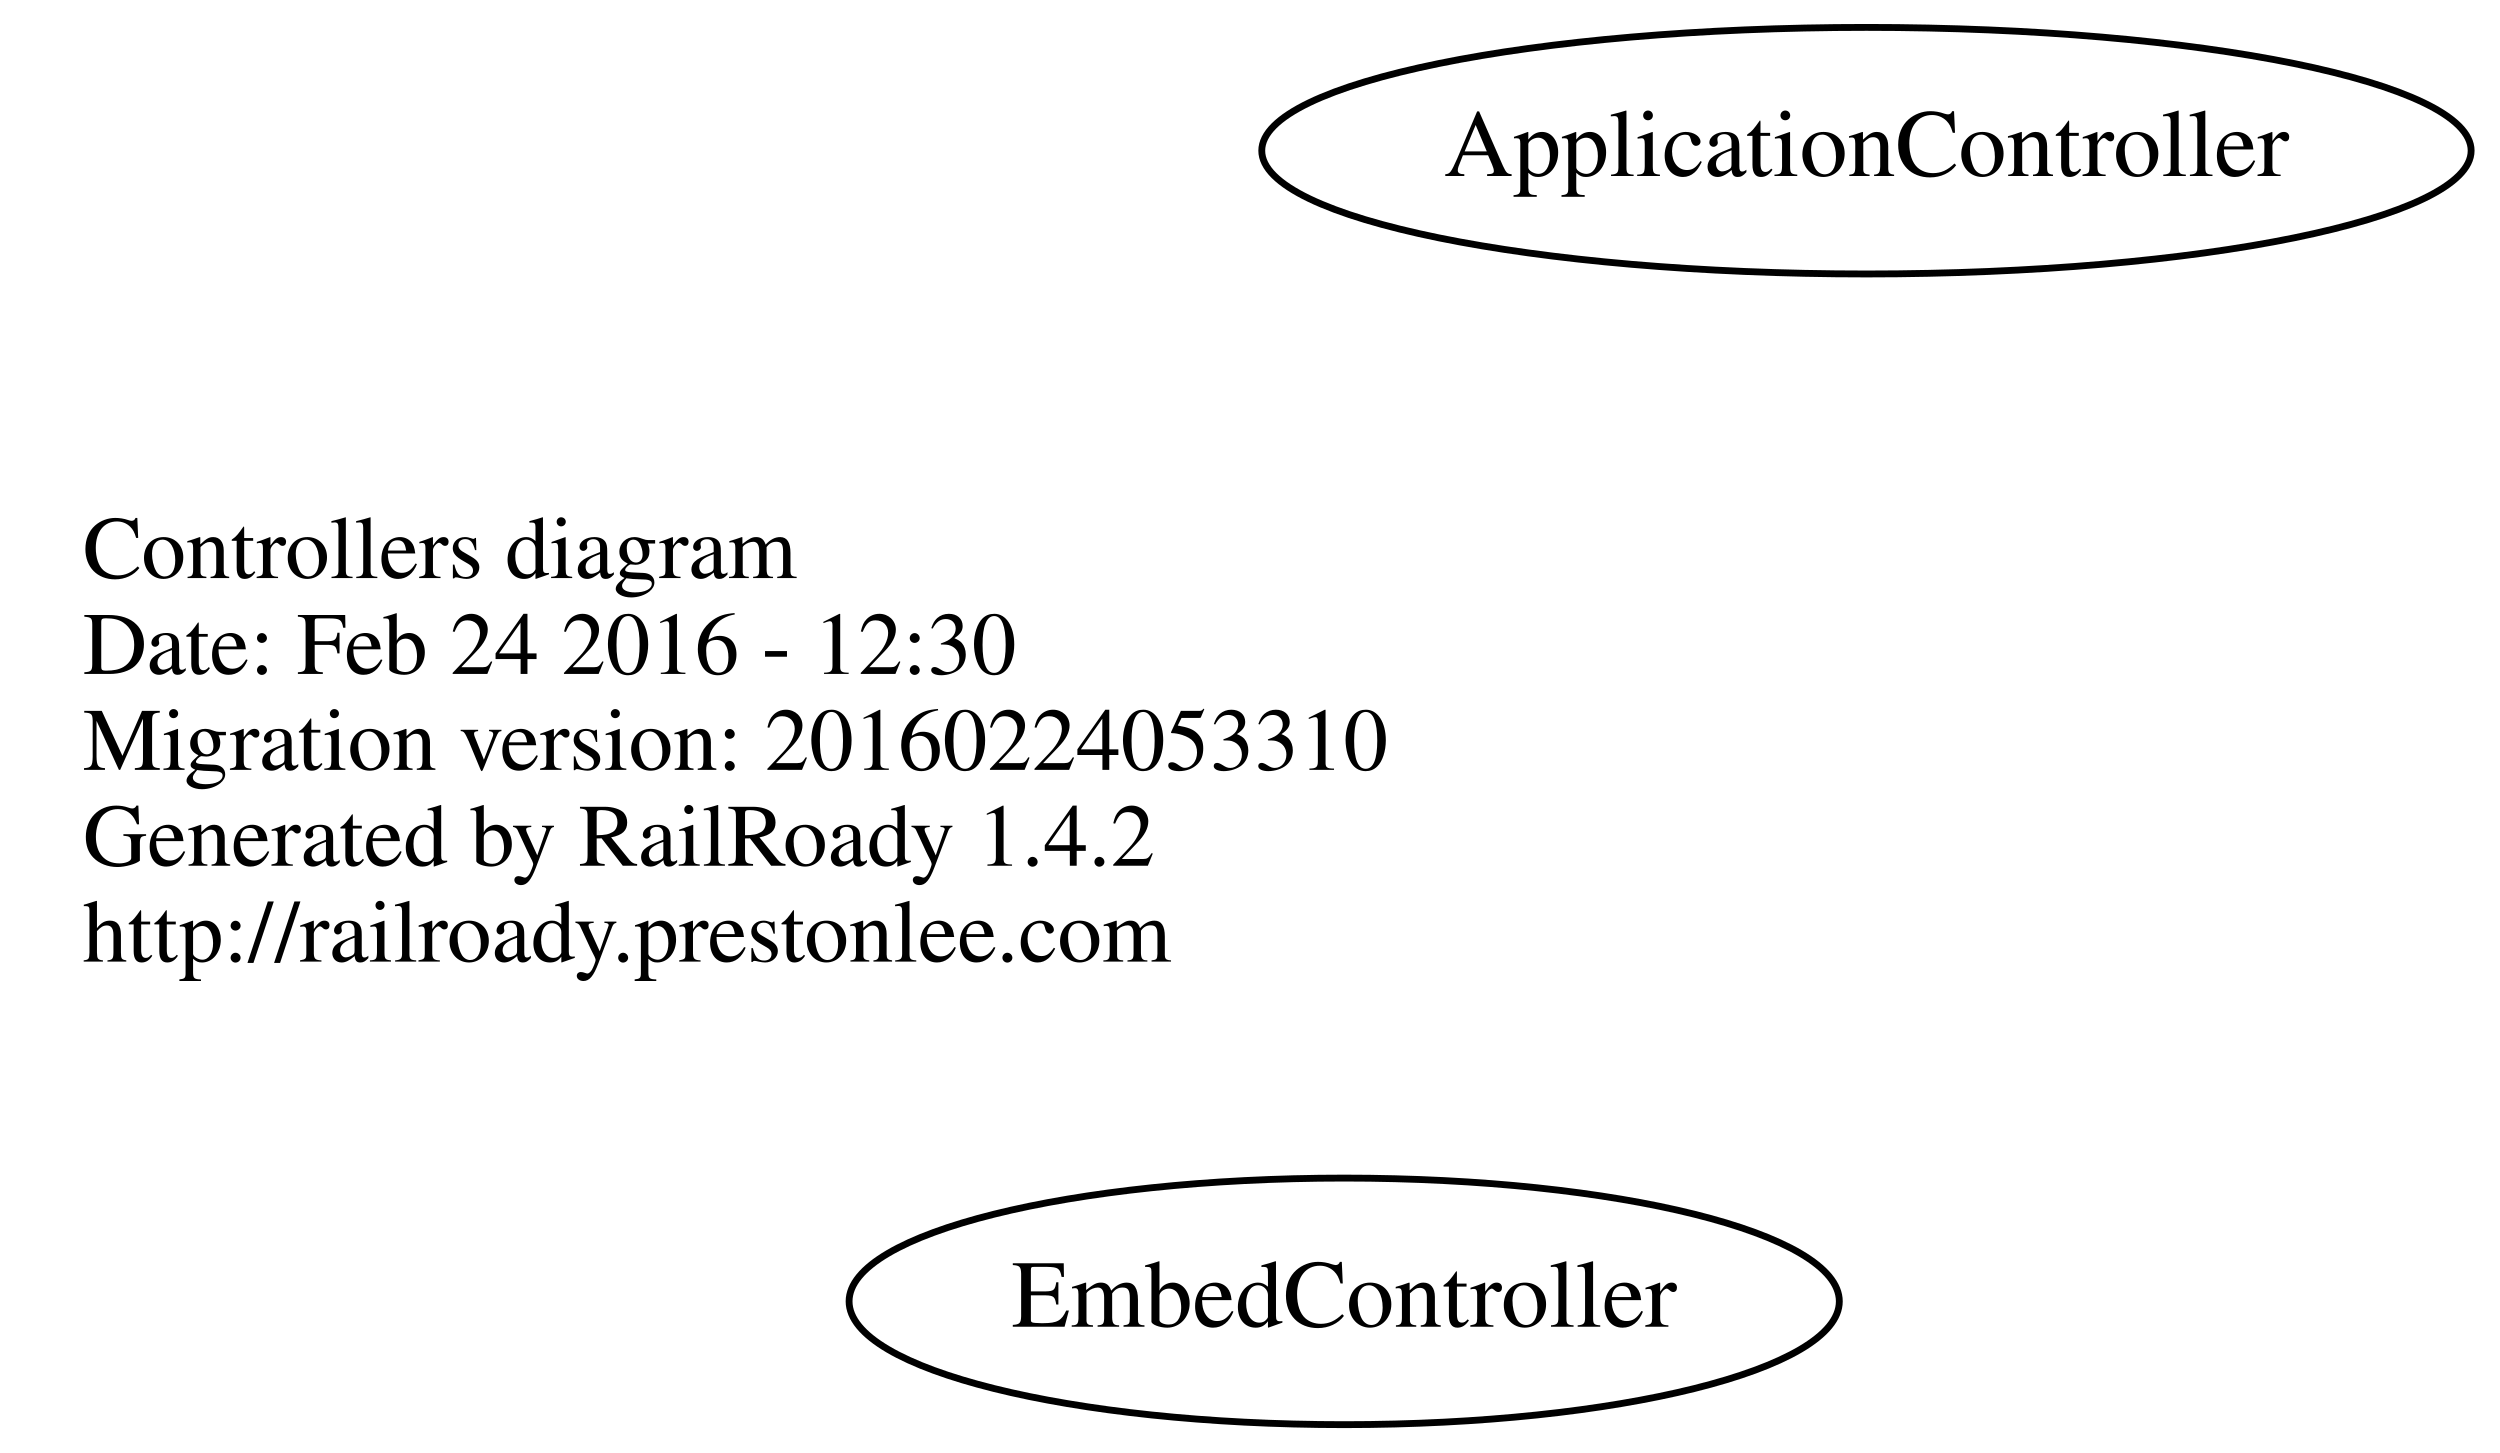
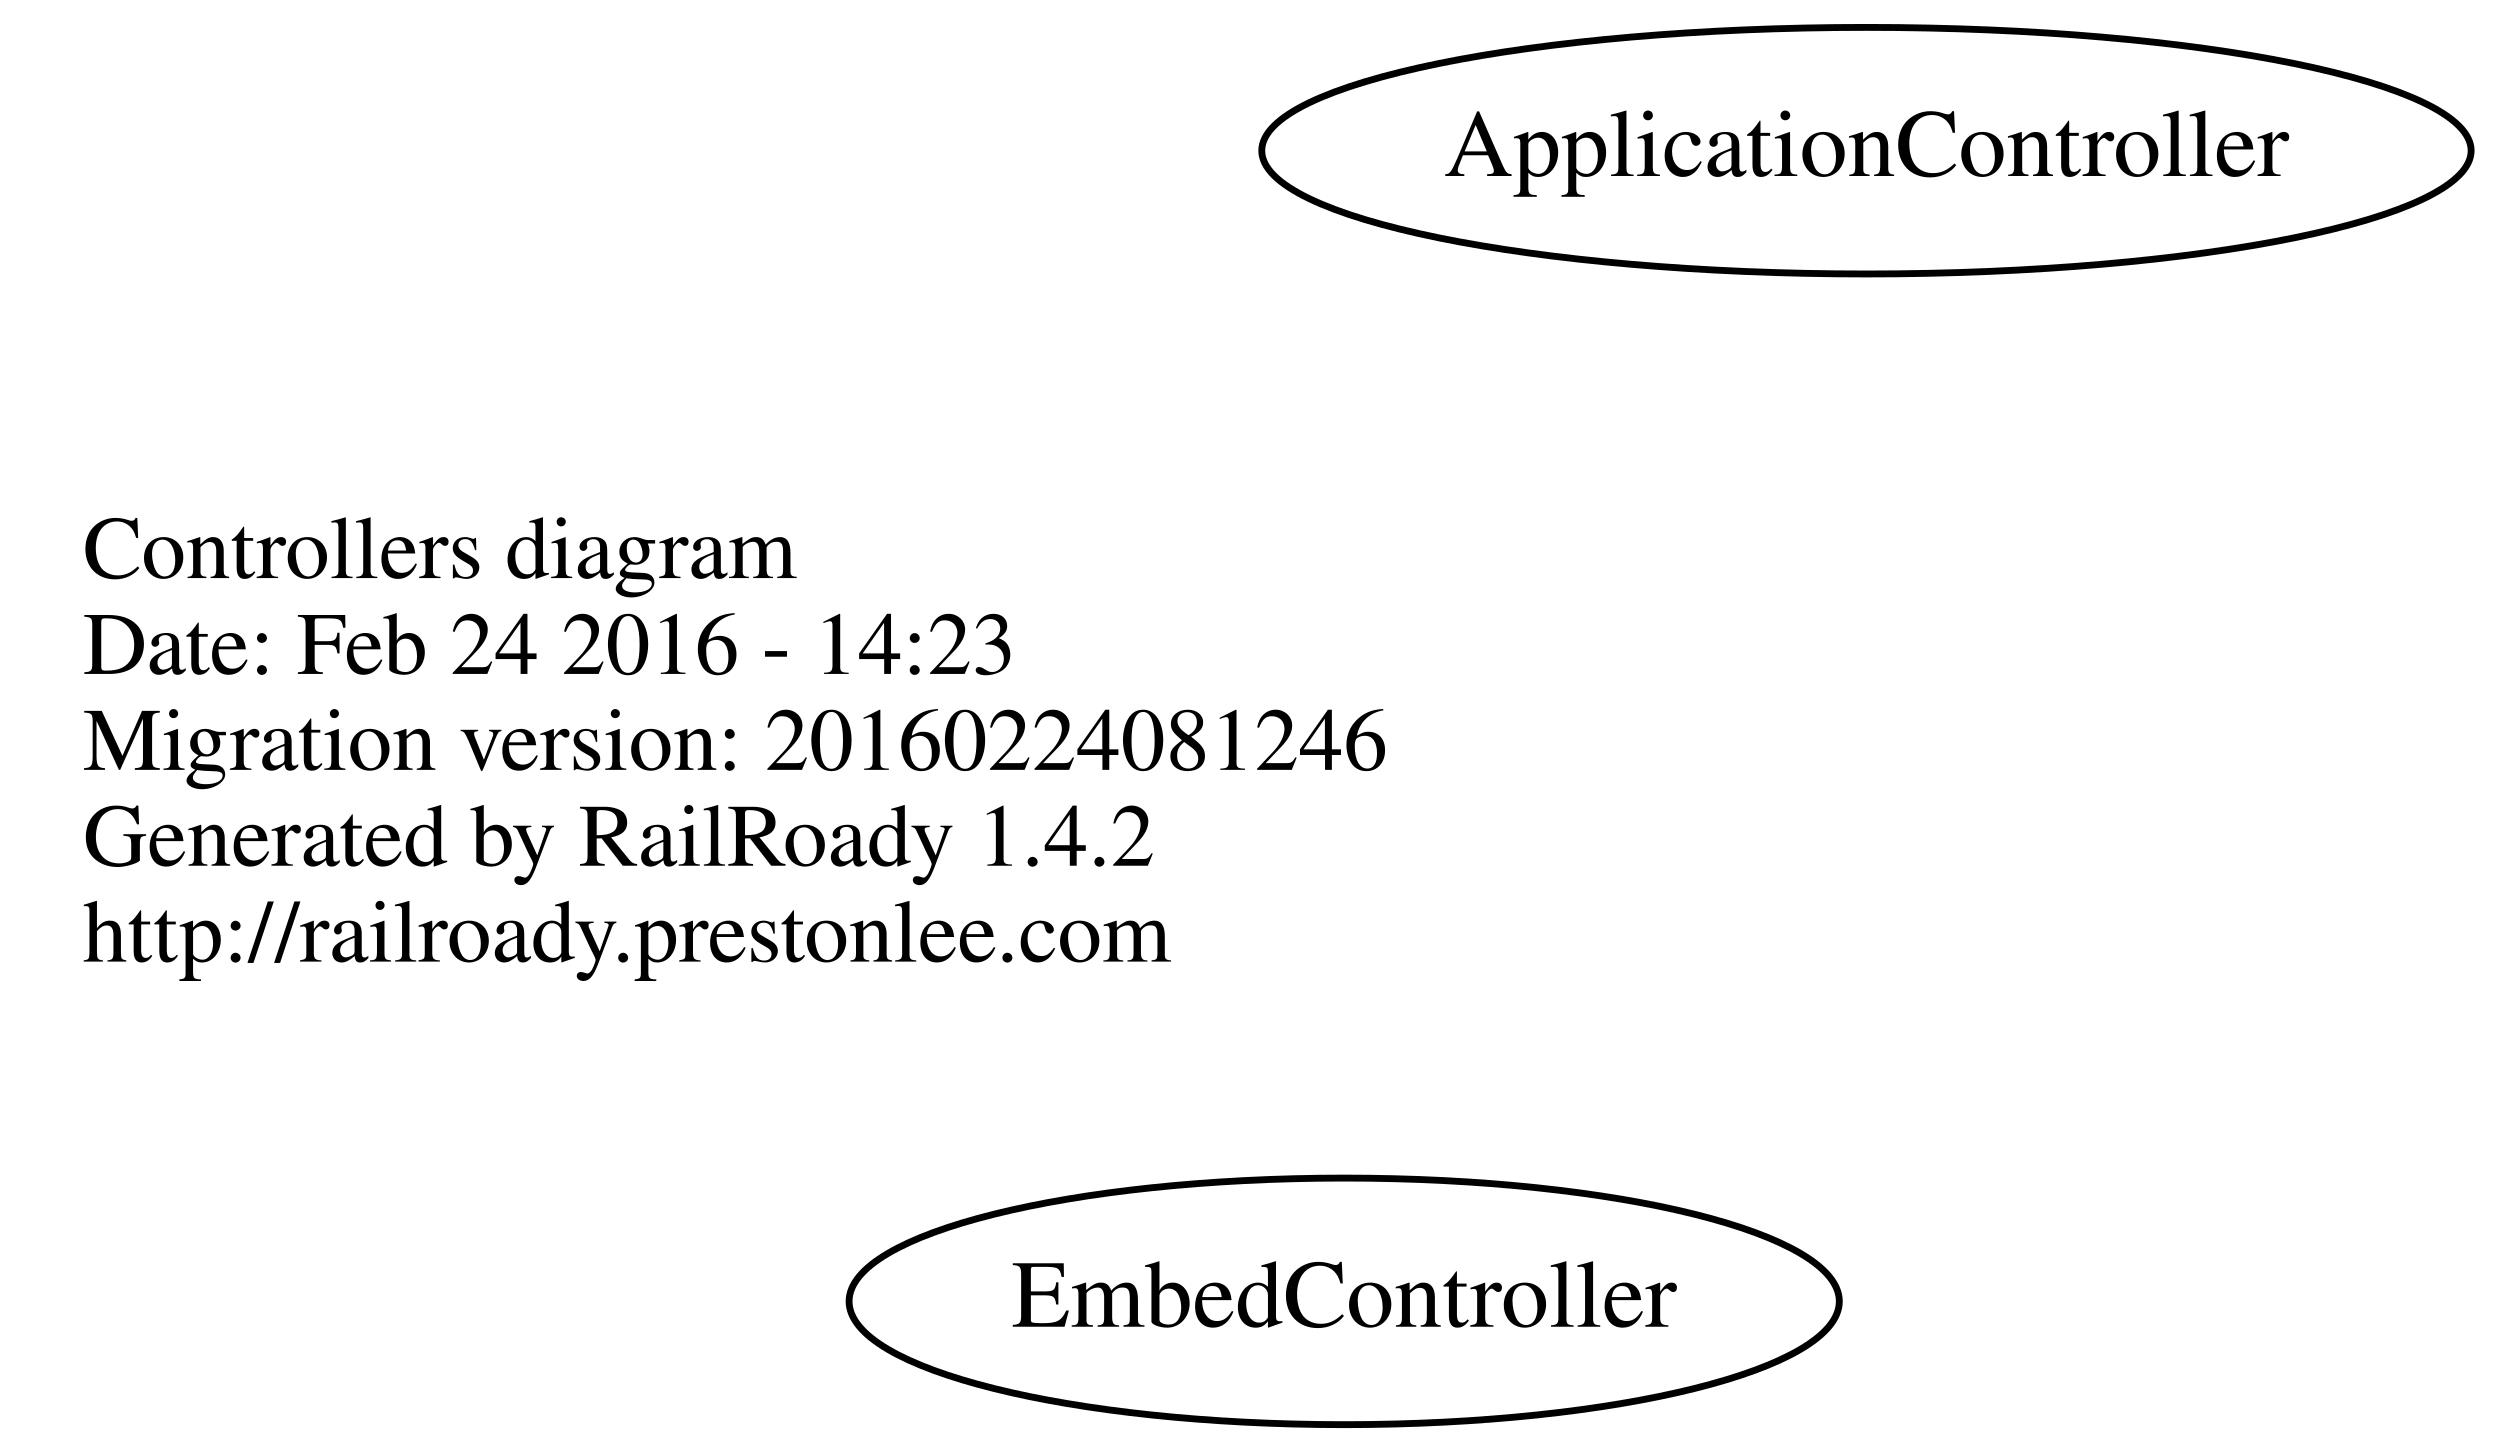
<svg xmlns="http://www.w3.org/2000/svg" width="365pt" height="212pt" viewBox="0.00 0.00 364.78 212.00">
  <g id="graph0" class="graph" transform="scale(1 1) rotate(0) translate(4 208)">
    <polygon fill="none" stroke="none" points="-4,4 -4,-208 360.784,-208 360.784,4 -4,4" />
    <g id="node1" class="node">
      <text text-anchor="start" x="8" y="-123.6" font-family="Times,serif" font-size="13.00">Controllers diagram</text>
-       <text text-anchor="start" x="8" y="-109.6" font-family="Times,serif" font-size="13.00">Date: Feb 24 2016 - 12:30</text>
-       <text text-anchor="start" x="8" y="-95.6" font-family="Times,serif" font-size="13.00">Migration version: 20160224053310</text>
+       <text text-anchor="start" x="8" y="-109.6" font-family="Times,serif" font-size="13.00">Date: Feb 24 2016 - 14:23</text>
+       <text text-anchor="start" x="8" y="-95.6" font-family="Times,serif" font-size="13.00">Migration version: 20160224081246</text>
      <text text-anchor="start" x="8" y="-81.6" font-family="Times,serif" font-size="13.00">Generated by RailRoady 1.4.2</text>
      <text text-anchor="start" x="8" y="-67.6" font-family="Times,serif" font-size="13.00">http://railroady.prestonlee.com</text>
    </g>
    <g id="node2" class="node">
      <ellipse fill="none" stroke="black" cx="192.144" cy="-18" rx="72.287" ry="18" />
      <text text-anchor="middle" x="192.144" y="-14.3" font-family="Times,serif" font-size="14.00">EmbedController</text>
    </g>
    <g id="node3" class="node">
      <ellipse fill="none" stroke="black" cx="268.392" cy="-186" rx="88.284" ry="18" />
      <text text-anchor="middle" x="268.392" y="-182.3" font-family="Times,serif" font-size="14.00">ApplicationController</text>
    </g>
  </g>
</svg>
